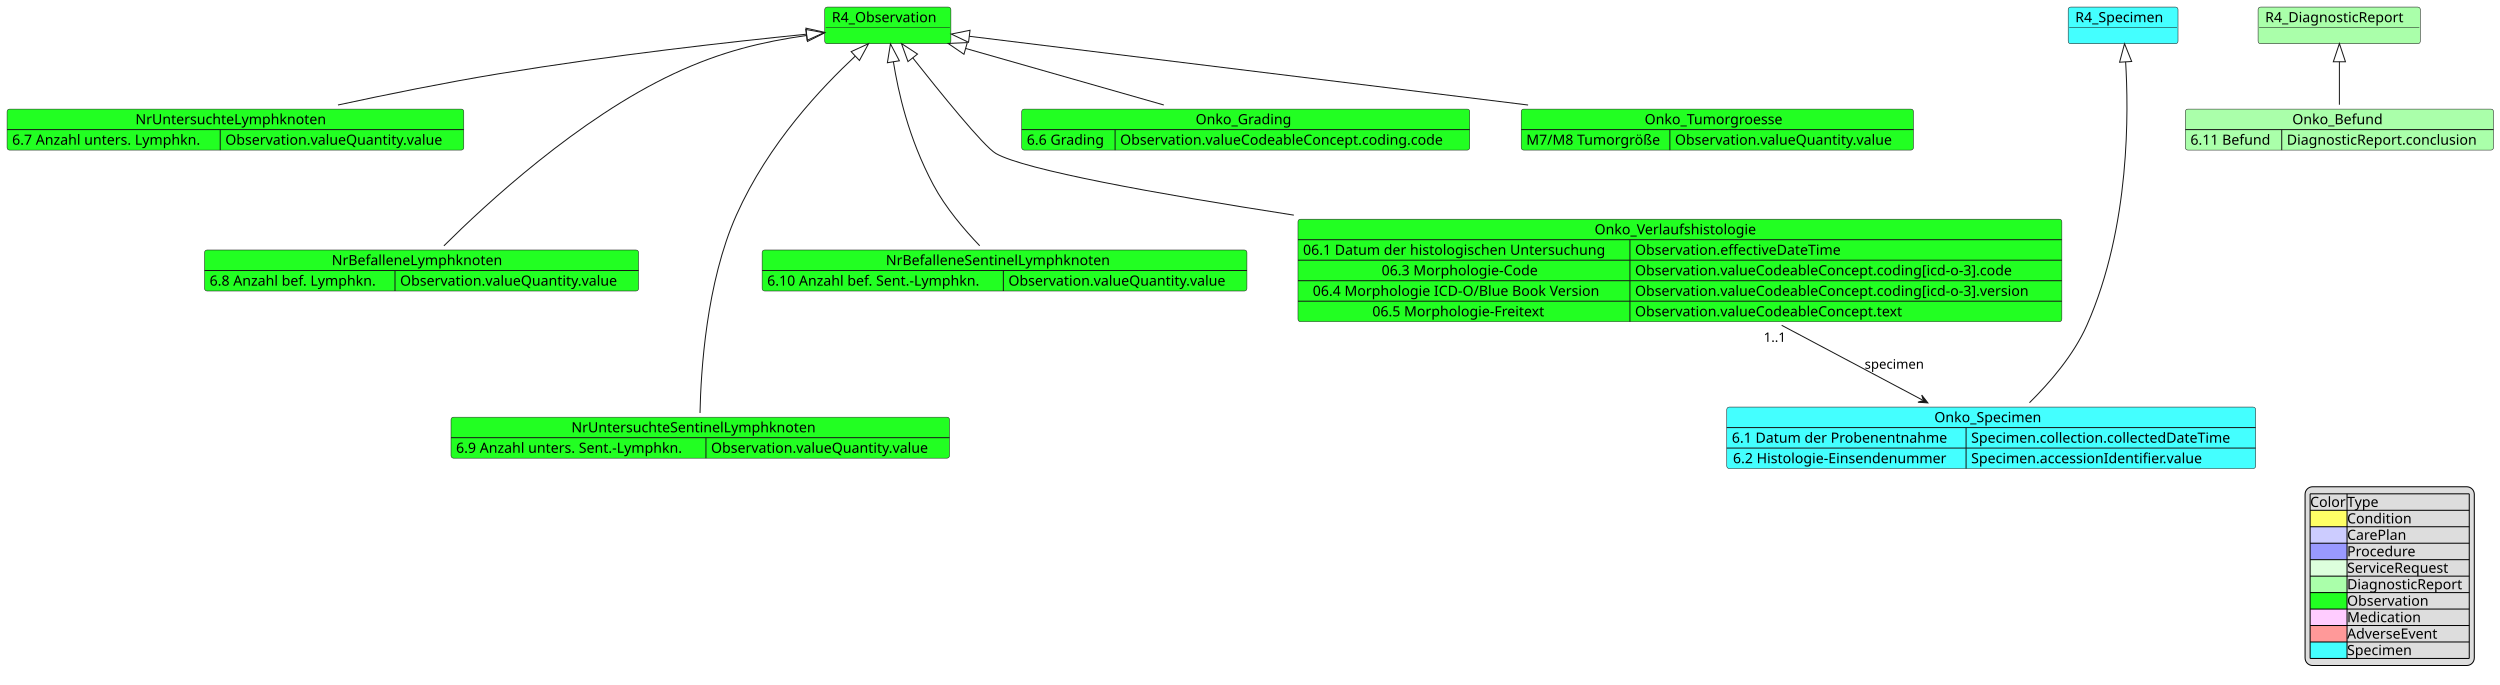
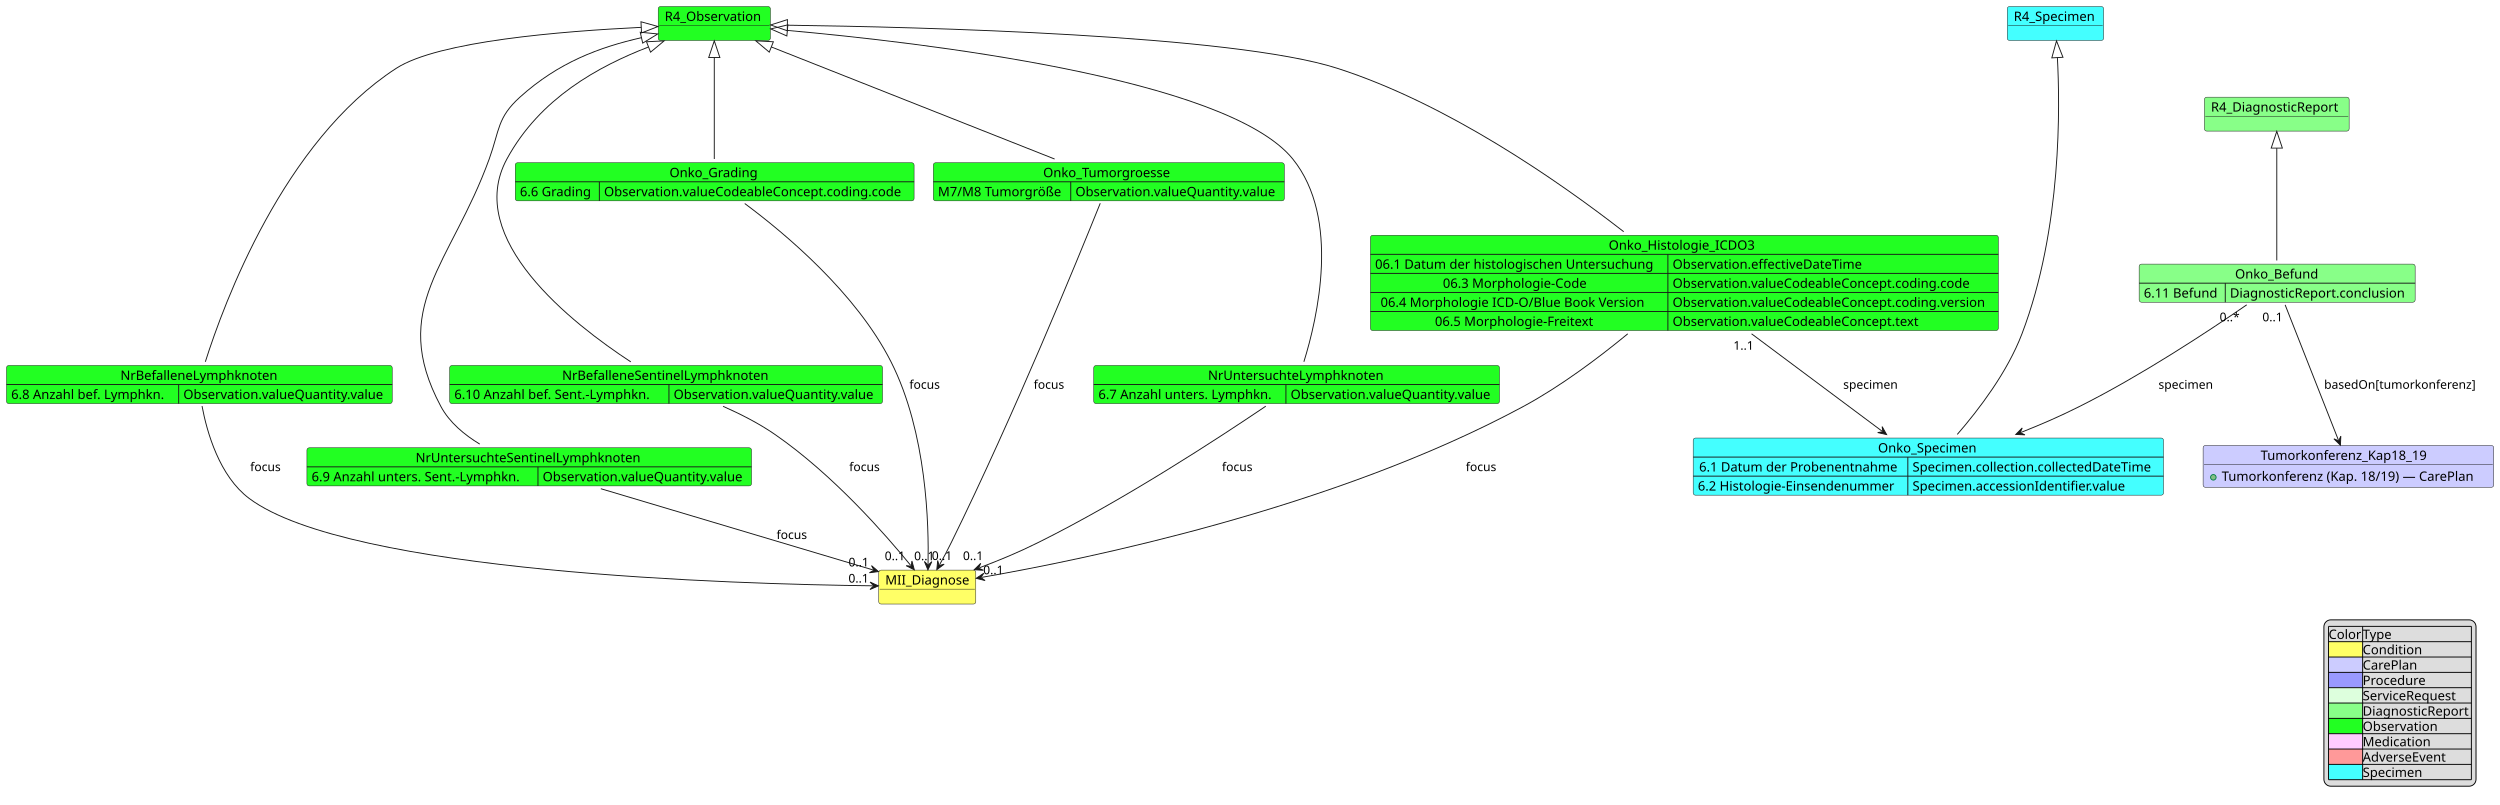
- <svg xmlns="http://www.w3.org/2000/svg" contentStyleType="text/css" data-diagram-type="CLASS" height="678px" preserveAspectRatio="none" style="width:2475px;height:678px;background:#FFFFFF;" version="1.1" viewBox="0 0 2475 678" width="2475px" zoomAndPan="magnify">
+ <svg xmlns="http://www.w3.org/2000/svg" contentStyleType="text/css" data-diagram-type="CLASS" height="865px" preserveAspectRatio="none" style="width:2688px;height:865px;background:#FFFFFF;" version="1.1" viewBox="0 0 2688 865" width="2688px" zoomAndPan="magnify">
  <defs />
  <g>
    <g class="entity" data-entity="R4_Observation" data-source-line="2" data-uid="ent0002" id="entity_R4_Observation">
-       <rect fill="#22FF22" height="36.297" rx="2.5" ry="2.5" style="stroke:#181818;stroke-width:0.5;" width="124.886" x="816.5" y="7" />
-       <text fill="#000000" font-family="sans-serif" font-size="14" lengthAdjust="spacing" textLength="110.886" x="823.5" y="21.995">R4_Observation</text>
-       <line style="stroke:#181818;stroke-width:0.5;" x1="817.5" x2="940.386" y1="27.297" y2="27.297" />
+       <rect fill="#22FF22" height="36.488" rx="2.5" ry="2.5" style="stroke:#181818;stroke-width:0.5;" width="120.606" x="707.7" y="7" />
+       <text fill="#000000" font-family="sans-serif" font-size="14" lengthAdjust="spacing" textLength="106.606" x="714.7" y="22.535">R4_Observation</text>
+       <line style="stroke:#181818;stroke-width:0.5;" x1="708.7" x2="827.306" y1="27.488" y2="27.488" />
    </g>
    <g class="entity" data-entity="NrUntersuchteLymphknoten" data-source-line="4" data-uid="ent0003" id="entity_NrUntersuchteLymphknoten">
-       <rect fill="#22FF22" height="40.594" rx="2.5" ry="2.5" style="stroke:#181818;stroke-width:0.5;" width="452.147" x="7" y="108" />
-       <text fill="#000000" font-family="sans-serif" font-size="14" lengthAdjust="spacing" textLength="198.051" x="134.048" y="122.995">NrUntersuchteLymphknoten</text>
-       <line style="stroke:#181818;stroke-width:1;" x1="7" x2="459.147" y1="128.297" y2="128.297" />
-       <text fill="#000000" font-family="sans-serif" font-size="14" lengthAdjust="spacing" textLength="201.018" x="12" y="143.292">6.7 Anzahl unters. Lymphkn.</text>
-       <text fill="#000000" font-family="sans-serif" font-size="14" lengthAdjust="spacing" textLength="231.13" x="223.018" y="143.292">Observation.valueQuantity.value</text>
-       <line style="stroke:#181818;stroke-width:1;" x1="218.018" x2="218.018" y1="128.297" y2="148.594" />
+       <rect fill="#22FF22" height="40.977" rx="2.5" ry="2.5" style="stroke:#181818;stroke-width:0.5;" width="436.227" x="1176" y="392.97" />
+       <text fill="#000000" font-family="sans-serif" font-size="14" lengthAdjust="spacing" textLength="190.49" x="1298.868" y="408.505">NrUntersuchteLymphknoten</text>
+       <line style="stroke:#181818;stroke-width:1;" x1="1176" x2="1612.227" y1="413.458" y2="413.458" />
+       <text fill="#000000" font-family="sans-serif" font-size="14" lengthAdjust="spacing" textLength="196.622" x="1181" y="428.993">6.7 Anzahl unters. Lymphkn.</text>
+       <text fill="#000000" font-family="sans-serif" font-size="14" lengthAdjust="spacing" textLength="219.605" x="1387.622" y="428.993">Observation.valueQuantity.value</text>
+       <line style="stroke:#181818;stroke-width:1;" x1="1382.622" x2="1382.622" y1="413.458" y2="433.947" />
    </g>
    <g class="entity" data-entity="NrBefalleneLymphknoten" data-source-line="10" data-uid="ent0005" id="entity_NrBefalleneLymphknoten">
-       <rect fill="#22FF22" height="40.594" rx="2.5" ry="2.5" style="stroke:#181818;stroke-width:0.5;" width="429.678" x="202.5" y="247.5" />
-       <text fill="#000000" font-family="sans-serif" font-size="14" lengthAdjust="spacing" textLength="177.837" x="328.42" y="262.495">NrBefalleneLymphknoten</text>
-       <line style="stroke:#181818;stroke-width:1;" x1="202.5" x2="632.178" y1="267.797" y2="267.797" />
-       <text fill="#000000" font-family="sans-serif" font-size="14" lengthAdjust="spacing" textLength="178.548" x="207.5" y="282.792">6.8 Anzahl bef. Lymphkn.</text>
-       <text fill="#000000" font-family="sans-serif" font-size="14" lengthAdjust="spacing" textLength="231.13" x="396.048" y="282.792">Observation.valueQuantity.value</text>
-       <line style="stroke:#181818;stroke-width:1;" x1="391.048" x2="391.048" y1="267.797" y2="288.094" />
+       <rect fill="#22FF22" height="40.977" rx="2.5" ry="2.5" style="stroke:#181818;stroke-width:0.5;" width="414.707" x="7" y="392.97" />
+       <text fill="#000000" font-family="sans-serif" font-size="14" lengthAdjust="spacing" textLength="169.73" x="129.489" y="408.505">NrBefalleneLymphknoten</text>
+       <line style="stroke:#181818;stroke-width:1;" x1="7" x2="421.707" y1="413.458" y2="413.458" />
+       <text fill="#000000" font-family="sans-serif" font-size="14" lengthAdjust="spacing" textLength="175.102" x="12" y="428.993">6.8 Anzahl bef. Lymphkn.</text>
+       <text fill="#000000" font-family="sans-serif" font-size="14" lengthAdjust="spacing" textLength="219.605" x="197.102" y="428.993">Observation.valueQuantity.value</text>
+       <line style="stroke:#181818;stroke-width:1;" x1="192.102" x2="192.102" y1="413.458" y2="433.947" />
    </g>
    <g class="entity" data-entity="NrUntersuchteSentinelLymphknoten" data-source-line="16" data-uid="ent0007" id="entity_NrUntersuchteSentinelLymphknoten">
-       <rect fill="#22FF22" height="40.594" rx="2.5" ry="2.5" style="stroke:#181818;stroke-width:0.5;" width="493.512" x="446.5" y="413" />
-       <text fill="#000000" font-family="sans-serif" font-size="14" lengthAdjust="spacing" textLength="255.179" x="565.667" y="427.995">NrUntersuchteSentinelLymphknoten</text>
-       <line style="stroke:#181818;stroke-width:1;" x1="446.5" x2="940.012" y1="433.297" y2="433.297" />
-       <text fill="#000000" font-family="sans-serif" font-size="14" lengthAdjust="spacing" textLength="242.382" x="451.5" y="448.292">6.9 Anzahl unters. Sent.-Lymphkn.</text>
-       <text fill="#000000" font-family="sans-serif" font-size="14" lengthAdjust="spacing" textLength="231.13" x="703.882" y="448.292">Observation.valueQuantity.value</text>
-       <line style="stroke:#181818;stroke-width:1;" x1="698.882" x2="698.882" y1="433.297" y2="453.594" />
+       <rect fill="#22FF22" height="40.977" rx="2.5" ry="2.5" style="stroke:#181818;stroke-width:0.5;" width="478.022" x="330" y="481.47" />
+       <text fill="#000000" font-family="sans-serif" font-size="14" lengthAdjust="spacing" textLength="244.337" x="446.842" y="497.005">NrUntersuchteSentinelLymphknoten</text>
+       <line style="stroke:#181818;stroke-width:1;" x1="330" x2="808.021" y1="501.958" y2="501.958" />
+       <text fill="#000000" font-family="sans-serif" font-size="14" lengthAdjust="spacing" textLength="238.417" x="335" y="517.493">6.9 Anzahl unters. Sent.-Lymphkn.</text>
+       <text fill="#000000" font-family="sans-serif" font-size="14" lengthAdjust="spacing" textLength="219.605" x="583.417" y="517.493">Observation.valueQuantity.value</text>
+       <line style="stroke:#181818;stroke-width:1;" x1="578.417" x2="578.417" y1="501.958" y2="522.447" />
    </g>
    <g class="entity" data-entity="NrBefalleneSentinelLymphknoten" data-source-line="22" data-uid="ent0009" id="entity_NrBefalleneSentinelLymphknoten">
-       <rect fill="#22FF22" height="40.594" rx="2.5" ry="2.5" style="stroke:#181818;stroke-width:0.5;" width="479.949" x="754.5" y="247.5" />
-       <text fill="#000000" font-family="sans-serif" font-size="14" lengthAdjust="spacing" textLength="234.965" x="876.992" y="262.495">NrBefalleneSentinelLymphknoten</text>
-       <line style="stroke:#181818;stroke-width:1;" x1="754.5" x2="1234.449" y1="267.797" y2="267.797" />
-       <text fill="#000000" font-family="sans-serif" font-size="14" lengthAdjust="spacing" textLength="228.819" x="759.5" y="282.792">6.10 Anzahl bef. Sent.-Lymphkn.</text>
-       <text fill="#000000" font-family="sans-serif" font-size="14" lengthAdjust="spacing" textLength="231.13" x="998.319" y="282.792">Observation.valueQuantity.value</text>
-       <line style="stroke:#181818;stroke-width:1;" x1="993.319" x2="993.319" y1="267.797" y2="288.094" />
-     </g>
-     <g class="entity" data-entity="Onko_Verlaufshistologie" data-source-line="27" data-uid="ent0011" id="entity_Onko_Verlaufshistologie">
-       <rect fill="#22FF22" height="101.484" rx="2.5" ry="2.5" style="stroke:#181818;stroke-width:0.5;" width="756.231" x="1285" y="217" />
-       <text fill="#000000" font-family="sans-serif" font-size="14" lengthAdjust="spacing" textLength="169.032" x="1578.599" y="231.995">Onko_Verlaufshistologie</text>
-       <line style="stroke:#181818;stroke-width:1;" x1="1285" x2="2041.23" y1="237.297" y2="237.297" />
-       <text fill="#000000" font-family="sans-serif" font-size="14" lengthAdjust="spacing" textLength="318.63" x="1290" y="252.292">06.1 Datum der histologischen Untersuchung</text>
-       <text fill="#000000" font-family="sans-serif" font-size="14" lengthAdjust="spacing" textLength="218.914" x="1618.63" y="252.292">Observation.effectiveDateTime</text>
-       <line style="stroke:#181818;stroke-width:1;" x1="1613.63" x2="1613.63" y1="237.297" y2="257.594" />
-       <line style="stroke:#181818;stroke-width:1;" x1="1285" x2="2041.23" y1="257.594" y2="257.594" />
-       <text fill="#000000" font-family="sans-serif" font-size="14" lengthAdjust="spacing" textLength="163.085" x="1367.773" y="272.589">06.3 Morphologie-Code</text>
-       <text fill="#000000" font-family="sans-serif" font-size="14" lengthAdjust="spacing" textLength="400.087" x="1618.63" y="272.589">Observation.valueCodeableConcept.coding[icd-o-3].code</text>
-       <line style="stroke:#181818;stroke-width:1;" x1="1613.63" x2="1613.63" y1="257.594" y2="277.891" />
-       <line style="stroke:#181818;stroke-width:1;" x1="1285" x2="2041.23" y1="277.891" y2="277.891" />
-       <text fill="#000000" font-family="sans-serif" font-size="14" lengthAdjust="spacing" textLength="299.407" x="1299.611" y="292.886">06.4 Morphologie ICD-O/Blue Book Version</text>
-       <text fill="#000000" font-family="sans-serif" font-size="14" lengthAdjust="spacing" textLength="417.601" x="1618.63" y="292.886">Observation.valueCodeableConcept.coding[icd-o-3].version</text>
-       <line style="stroke:#181818;stroke-width:1;" x1="1613.63" x2="1613.63" y1="277.891" y2="298.188" />
-       <line style="stroke:#181818;stroke-width:1;" x1="1285" x2="2041.23" y1="298.188" y2="298.188" />
-       <text fill="#000000" font-family="sans-serif" font-size="14" lengthAdjust="spacing" textLength="181.433" x="1358.599" y="313.183">06.5 Morphologie-Freitext</text>
-       <text fill="#000000" font-family="sans-serif" font-size="14" lengthAdjust="spacing" textLength="283.978" x="1618.63" y="313.183">Observation.valueCodeableConcept.text</text>
-       <line style="stroke:#181818;stroke-width:1;" x1="1613.63" x2="1613.63" y1="298.188" y2="318.484" />
+       <rect fill="#22FF22" height="40.977" rx="2.5" ry="2.5" style="stroke:#181818;stroke-width:0.5;" width="465.354" x="483.5" y="392.97" />
+       <text fill="#000000" font-family="sans-serif" font-size="14" lengthAdjust="spacing" textLength="223.576" x="604.389" y="408.505">NrBefalleneSentinelLymphknoten</text>
+       <line style="stroke:#181818;stroke-width:1;" x1="483.5" x2="948.855" y1="413.458" y2="413.458" />
+       <text fill="#000000" font-family="sans-serif" font-size="14" lengthAdjust="spacing" textLength="225.75" x="488.5" y="428.993">6.10 Anzahl bef. Sent.-Lymphkn.</text>
+       <text fill="#000000" font-family="sans-serif" font-size="14" lengthAdjust="spacing" textLength="219.605" x="724.25" y="428.993">Observation.valueQuantity.value</text>
+       <line style="stroke:#181818;stroke-width:1;" x1="719.25" x2="719.25" y1="413.458" y2="433.947" />
+     </g>
+     <g class="entity" data-entity="Onko_Histologie_ICDO3" data-source-line="27" data-uid="ent0011" id="entity_Onko_Histologie_ICDO3">
+       <rect fill="#22FF22" height="102.441" rx="2.5" ry="2.5" style="stroke:#181818;stroke-width:0.5;" width="675.095" x="1473.5" y="252.97" />
+       <text fill="#000000" font-family="sans-serif" font-size="14" lengthAdjust="spacing" textLength="162.811" x="1729.642" y="268.505">Onko_Histologie_ICDO3</text>
+       <line style="stroke:#181818;stroke-width:1;" x1="1473.5" x2="2148.595" y1="273.458" y2="273.458" />
+       <text fill="#000000" font-family="sans-serif" font-size="14" lengthAdjust="spacing" textLength="309.818" x="1478.5" y="288.993">06.1 Datum der histologischen Untersuchung</text>
+       <text fill="#000000" font-family="sans-serif" font-size="14" lengthAdjust="spacing" textLength="208.749" x="1798.318" y="288.993">Observation.effectiveDateTime</text>
+       <line style="stroke:#181818;stroke-width:1;" x1="1793.318" x2="1793.318" y1="273.458" y2="293.947" />
+       <line style="stroke:#181818;stroke-width:1;" x1="1473.5" x2="2148.595" y1="293.947" y2="293.947" />
+       <text fill="#000000" font-family="sans-serif" font-size="14" lengthAdjust="spacing" textLength="164.124" x="1551.347" y="309.482">06.3 Morphologie-Code</text>
+       <text fill="#000000" font-family="sans-serif" font-size="14" lengthAdjust="spacing" textLength="328.412" x="1798.318" y="309.482">Observation.valueCodeableConcept.coding.code</text>
+       <line style="stroke:#181818;stroke-width:1;" x1="1793.318" x2="1793.318" y1="293.947" y2="314.435" />
+       <line style="stroke:#181818;stroke-width:1;" x1="1473.5" x2="2148.595" y1="314.435" y2="314.435" />
+       <text fill="#000000" font-family="sans-serif" font-size="14" lengthAdjust="spacing" textLength="298.115" x="1484.352" y="329.97">06.4 Morphologie ICD-O/Blue Book Version</text>
+       <text fill="#000000" font-family="sans-serif" font-size="14" lengthAdjust="spacing" textLength="345.276" x="1798.318" y="329.97">Observation.valueCodeableConcept.coding.version</text>
+       <line style="stroke:#181818;stroke-width:1;" x1="1793.318" x2="1793.318" y1="314.435" y2="334.923" />
+       <line style="stroke:#181818;stroke-width:1;" x1="1473.5" x2="2148.595" y1="334.923" y2="334.923" />
+       <text fill="#000000" font-family="sans-serif" font-size="14" lengthAdjust="spacing" textLength="181.166" x="1542.826" y="350.458">06.5 Morphologie-Freitext</text>
+       <text fill="#000000" font-family="sans-serif" font-size="14" lengthAdjust="spacing" textLength="272.412" x="1798.318" y="350.458">Observation.valueCodeableConcept.text</text>
+       <line style="stroke:#181818;stroke-width:1;" x1="1793.318" x2="1793.318" y1="334.923" y2="355.411" />
    </g>
    <g class="entity" data-entity="Onko_Grading" data-source-line="38" data-uid="ent0013" id="entity_Onko_Grading">
-       <rect fill="#22FF22" height="40.594" rx="2.5" ry="2.5" style="stroke:#181818;stroke-width:0.5;" width="443.548" x="1011.5" y="108" />
-       <text fill="#000000" font-family="sans-serif" font-size="14" lengthAdjust="spacing" textLength="99.285" x="1183.631" y="122.995">Onko_Grading</text>
-       <line style="stroke:#181818;stroke-width:1;" x1="1011.5" x2="1455.048" y1="128.297" y2="128.297" />
-       <text fill="#000000" font-family="sans-serif" font-size="14" lengthAdjust="spacing" textLength="82.435" x="1016.5" y="143.292">6.6 Grading</text>
-       <text fill="#000000" font-family="sans-serif" font-size="14" lengthAdjust="spacing" textLength="341.113" x="1108.935" y="143.292">Observation.valueCodeableConcept.coding.code</text>
-       <line style="stroke:#181818;stroke-width:1;" x1="1103.935" x2="1103.935" y1="128.297" y2="148.594" />
+       <rect fill="#22FF22" height="40.977" rx="2.5" ry="2.5" style="stroke:#181818;stroke-width:0.5;" width="428.83" x="554" y="174.97" />
+       <text fill="#000000" font-family="sans-serif" font-size="14" lengthAdjust="spacing" textLength="97.2" x="719.815" y="190.505">Onko_Grading</text>
+       <line style="stroke:#181818;stroke-width:1;" x1="554" x2="982.83" y1="195.458" y2="195.458" />
+       <text fill="#000000" font-family="sans-serif" font-size="14" lengthAdjust="spacing" textLength="80.418" x="559" y="210.993">6.6 Grading</text>
+       <text fill="#000000" font-family="sans-serif" font-size="14" lengthAdjust="spacing" textLength="328.412" x="649.418" y="210.993">Observation.valueCodeableConcept.coding.code</text>
+       <line style="stroke:#181818;stroke-width:1;" x1="644.418" x2="644.418" y1="195.458" y2="215.947" />
    </g>
    <g class="entity" data-entity="Onko_Tumorgroesse" data-source-line="45" data-uid="ent0015" id="entity_Onko_Tumorgroesse">
-       <rect fill="#22FF22" height="40.594" rx="2.5" ry="2.5" style="stroke:#181818;stroke-width:0.5;" width="388.293" x="1506" y="108" />
-       <text fill="#000000" font-family="sans-serif" font-size="14" lengthAdjust="spacing" textLength="143.972" x="1628.161" y="122.995">Onko_Tumorgroesse</text>
-       <line style="stroke:#181818;stroke-width:1;" x1="1506" x2="1894.293" y1="128.297" y2="128.297" />
-       <text fill="#000000" font-family="sans-serif" font-size="14" lengthAdjust="spacing" textLength="137.163" x="1511" y="143.292">M7/M8 Tumorgröße</text>
-       <text fill="#000000" font-family="sans-serif" font-size="14" lengthAdjust="spacing" textLength="231.13" x="1658.163" y="143.292">Observation.valueQuantity.value</text>
-       <line style="stroke:#181818;stroke-width:1;" x1="1653.163" x2="1653.163" y1="128.297" y2="148.594" />
+       <rect fill="#22FF22" height="40.977" rx="2.5" ry="2.5" style="stroke:#181818;stroke-width:0.5;" width="377.369" x="1003.5" y="174.97" />
+       <text fill="#000000" font-family="sans-serif" font-size="14" lengthAdjust="spacing" textLength="141.217" x="1121.576" y="190.505">Onko_Tumorgroesse</text>
+       <line style="stroke:#181818;stroke-width:1;" x1="1003.5" x2="1380.869" y1="195.458" y2="195.458" />
+       <text fill="#000000" font-family="sans-serif" font-size="14" lengthAdjust="spacing" textLength="137.765" x="1008.5" y="210.993">M7/M8 Tumorgröße</text>
+       <text fill="#000000" font-family="sans-serif" font-size="14" lengthAdjust="spacing" textLength="219.605" x="1156.265" y="210.993">Observation.valueQuantity.value</text>
+       <line style="stroke:#181818;stroke-width:1;" x1="1151.265" x2="1151.265" y1="195.458" y2="215.947" />
    </g>
    <g class="entity" data-entity="Onko_Befund" data-source-line="51" data-uid="ent0017" id="entity_Onko_Befund">
-       <rect fill="#AAFFAA" height="40.594" rx="2.5" ry="2.5" style="stroke:#181818;stroke-width:0.5;" width="305.052" x="2163.5" y="108" />
-       <text fill="#000000" font-family="sans-serif" font-size="14" lengthAdjust="spacing" textLength="93.345" x="2269.354" y="122.995">Onko_Befund</text>
-       <line style="stroke:#181818;stroke-width:1;" x1="2163.5" x2="2468.552" y1="128.297" y2="128.297" />
-       <text fill="#000000" font-family="sans-serif" font-size="14" lengthAdjust="spacing" textLength="85.401" x="2168.5" y="143.292">6.11 Befund</text>
-       <text fill="#000000" font-family="sans-serif" font-size="14" lengthAdjust="spacing" textLength="199.65" x="2263.901" y="143.292">DiagnosticReport.conclusion</text>
-       <line style="stroke:#181818;stroke-width:1;" x1="2258.901" x2="2258.901" y1="128.297" y2="148.594" />
+       <rect fill="#88FF88" height="40.977" rx="2.5" ry="2.5" style="stroke:#181818;stroke-width:0.5;" width="296.773" x="2300" y="283.97" />
+       <text fill="#000000" font-family="sans-serif" font-size="14" lengthAdjust="spacing" textLength="90.535" x="2403.119" y="299.505">Onko_Befund</text>
+       <line style="stroke:#181818;stroke-width:1;" x1="2300" x2="2596.773" y1="304.458" y2="304.458" />
+       <text fill="#000000" font-family="sans-serif" font-size="14" lengthAdjust="spacing" textLength="82.606" x="2305" y="319.993">6.11 Befund</text>
+       <text fill="#000000" font-family="sans-serif" font-size="14" lengthAdjust="spacing" textLength="194.168" x="2397.606" y="319.993">DiagnosticReport.conclusion</text>
+       <line style="stroke:#181818;stroke-width:1;" x1="2392.606" x2="2392.606" y1="304.458" y2="324.947" />
    </g>
    <g class="entity" data-entity="R4_DiagnosticReport" data-source-line="56" data-uid="ent0018" id="entity_R4_DiagnosticReport">
-       <rect fill="#AAFFAA" height="36.297" rx="2.5" ry="2.5" style="stroke:#181818;stroke-width:0.5;" width="160.617" x="2235.5" y="7" />
-       <text fill="#000000" font-family="sans-serif" font-size="14" lengthAdjust="spacing" textLength="146.617" x="2242.5" y="21.995">R4_DiagnosticReport</text>
-       <line style="stroke:#181818;stroke-width:0.5;" x1="2236.5" x2="2395.117" y1="27.297" y2="27.297" />
+       <rect fill="#88FF88" height="36.488" rx="2.5" ry="2.5" style="stroke:#181818;stroke-width:0.5;" width="155.606" x="2370.2" y="104.48" />
+       <text fill="#000000" font-family="sans-serif" font-size="14" lengthAdjust="spacing" textLength="141.606" x="2377.2" y="120.015">R4_DiagnosticReport</text>
+       <line style="stroke:#181818;stroke-width:0.5;" x1="2371.2" x2="2524.806" y1="124.968" y2="124.968" />
    </g>
    <g class="entity" data-entity="Onko_Specimen" data-source-line="59" data-uid="ent0020" id="entity_Onko_Specimen">
-       <rect fill="#44FFFF" height="60.891" rx="2.5" ry="2.5" style="stroke:#181818;stroke-width:0.5;" width="523.583" x="1709.5" y="403" />
-       <text fill="#000000" font-family="sans-serif" font-size="14" lengthAdjust="spacing" textLength="112.663" x="1914.96" y="417.995">Onko_Specimen</text>
-       <line style="stroke:#181818;stroke-width:1;" x1="1709.5" x2="2233.083" y1="423.297" y2="423.297" />
-       <text fill="#000000" font-family="sans-serif" font-size="14" lengthAdjust="spacing" textLength="226.919" x="1714.5" y="438.292">6.1 Datum der Probenentnahme</text>
-       <text fill="#000000" font-family="sans-serif" font-size="14" lengthAdjust="spacing" textLength="276.664" x="1951.419" y="438.292">Specimen.collection.collectedDateTime</text>
-       <line style="stroke:#181818;stroke-width:1;" x1="1946.419" x2="1946.419" y1="423.297" y2="443.594" />
-       <line style="stroke:#181818;stroke-width:1;" x1="1709.5" x2="2233.083" y1="443.594" y2="443.594" />
-       <text fill="#000000" font-family="sans-serif" font-size="14" lengthAdjust="spacing" textLength="224.656" x="1715.631" y="458.589">6.2 Histologie-Einsendenummer</text>
-       <text fill="#000000" font-family="sans-serif" font-size="14" lengthAdjust="spacing" textLength="247.81" x="1951.419" y="458.589">Specimen.accessionIdentifier.value</text>
-       <line style="stroke:#181818;stroke-width:1;" x1="1946.419" x2="1946.419" y1="443.594" y2="463.891" />
+       <rect fill="#44FFFF" height="61.465" rx="2.5" ry="2.5" style="stroke:#181818;stroke-width:0.5;" width="505.7" x="1820.5" y="470.97" />
+       <text fill="#000000" font-family="sans-serif" font-size="14" lengthAdjust="spacing" textLength="108.274" x="2019.213" y="486.505">Onko_Specimen</text>
+       <line style="stroke:#181818;stroke-width:1;" x1="1820.5" x2="2326.2" y1="491.458" y2="491.458" />
+       <text fill="#000000" font-family="sans-serif" font-size="14" lengthAdjust="spacing" textLength="218.046" x="1826.877" y="506.993">6.1 Datum der Probenentnahme</text>
+       <text fill="#000000" font-family="sans-serif" font-size="14" lengthAdjust="spacing" textLength="264.899" x="2056.301" y="506.993">Specimen.collection.collectedDateTime</text>
+       <line style="stroke:#181818;stroke-width:1;" x1="2051.301" x2="2051.301" y1="491.458" y2="511.947" />
+       <line style="stroke:#181818;stroke-width:1;" x1="1820.5" x2="2326.2" y1="511.947" y2="511.947" />
+       <text fill="#000000" font-family="sans-serif" font-size="14" lengthAdjust="spacing" textLength="220.801" x="1825.5" y="527.482">6.2 Histologie-Einsendenummer</text>
+       <text fill="#000000" font-family="sans-serif" font-size="14" lengthAdjust="spacing" textLength="236.12" x="2056.301" y="527.482">Specimen.accessionIdentifier.value</text>
+       <line style="stroke:#181818;stroke-width:1;" x1="2051.301" x2="2051.301" y1="511.947" y2="532.435" />
    </g>
    <g class="entity" data-entity="R4_Specimen" data-source-line="64" data-uid="ent0021" id="entity_R4_Specimen">
-       <rect fill="#44FFFF" height="36.297" rx="2.5" ry="2.5" style="stroke:#181818;stroke-width:0.5;" width="108.732" x="2047.5" y="7" />
-       <text fill="#000000" font-family="sans-serif" font-size="14" lengthAdjust="spacing" textLength="94.732" x="2054.5" y="21.995">R4_Specimen</text>
-       <line style="stroke:#181818;stroke-width:0.5;" x1="2048.5" x2="2155.232" y1="27.297" y2="27.297" />
+       <rect fill="#44FFFF" height="36.488" rx="2.5" ry="2.5" style="stroke:#181818;stroke-width:0.5;" width="103.633" x="2158.18" y="7" />
+       <text fill="#000000" font-family="sans-serif" font-size="14" lengthAdjust="spacing" textLength="89.633" x="2165.18" y="22.535">R4_Specimen</text>
+       <line style="stroke:#181818;stroke-width:0.5;" x1="2159.18" x2="2260.813" y1="27.488" y2="27.488" />
+     </g>
+     <g class="entity" data-entity="Tumorkonferenz_Kap18_19" data-source-line="69" data-uid="ent0025" id="entity_Tumorkonferenz_Kap18_19">
+       <rect fill="#CCCCFF" height="44.977" rx="2.5" ry="2.5" style="stroke:#181818;stroke-width:0.5;" width="312.44" x="2368.78" y="478.98" />
+       <text fill="#000000" font-family="sans-serif" font-size="14" lengthAdjust="spacing" textLength="188.692" x="2430.653" y="494.515">Tumorkonferenz_Kap18_19</text>
+       <line style="stroke:#181818;stroke-width:0.5;" x1="2369.78" x2="2680.22" y1="499.468" y2="499.468" />
+       <ellipse cx="2379.78" cy="513.212" fill="#84BE84" rx="3" ry="3" style="stroke:#038048;stroke-width:1;" />
+       <text fill="#000000" font-family="sans-serif" font-size="14" lengthAdjust="spacing" textLength="286.44" x="2388.78" y="517.003">Tumorkonferenz (Kap. 18/19) — CarePlan</text>
+     </g>
+     <g class="entity" data-entity="MII_Diagnose" data-source-line="74" data-uid="ent0027" id="entity_MII_Diagnose">
+       <rect fill="#FFFF66" height="36.488" rx="2.5" ry="2.5" style="stroke:#181818;stroke-width:0.5;" width="104.344" x="944.83" y="612.97" />
+       <text fill="#000000" font-family="sans-serif" font-size="14" lengthAdjust="spacing" textLength="90.344" x="951.83" y="628.505">MII_Diagnose</text>
+       <line style="stroke:#181818;stroke-width:0.5;" x1="945.83" x2="1048.174" y1="633.458" y2="633.458" />
    </g>
    <g class="link" data-entity-1="R4_Observation" data-entity-2="NrUntersuchteLymphknoten" data-source-line="8" data-uid="lnk4" id="link_R4_Observation_NrUntersuchteLymphknoten">
-       <path codeLine="8" d="M798.522,33.845 C722.152,41.585 607.13,54.42 494,73 C441.15,81.68 382.73,93.55 334.59,103.95" fill="none" id="R4_Observation-backto-NrUntersuchteLymphknoten" style="stroke:#181818;stroke-width:1;" />
-       <polygon fill="none" points="816.43,32.03,797.917,27.876,799.127,39.814,816.43,32.03" style="stroke:#181818;stroke-width:1;" />
+       <path codeLine="8" d="M846.568,32.699 C988.828,45.469 1319.42,83.59 1390,170.97 C1441.53,234.78 1416.5,342.15 1401.94,388.98" fill="none" id="R4_Observation-backto-NrUntersuchteLymphknoten" style="stroke:#181818;stroke-width:1;" />
+       <polygon fill="none" points="828.64,31.09,846.032,38.675,847.104,26.723,828.64,31.09" style="stroke:#181818;stroke-width:1;" />
    </g>
    <g class="link" data-entity-1="R4_Observation" data-entity-2="NrBefalleneLymphknoten" data-source-line="13" data-uid="lnk6" id="link_R4_Observation_NrBefalleneLymphknoten">
-       <path codeLine="13" d="M798.544,35.108 C755.054,41.379 714.45,50.75 667,73 C572.58,117.27 480.61,202.41 439.46,243.37" fill="none" id="R4_Observation-backto-NrBefalleneLymphknoten" style="stroke:#181818;stroke-width:1;" />
-       <polygon fill="none" points="816.36,32.54,797.688,29.17,799.4,41.047,816.36,32.54" style="stroke:#181818;stroke-width:1;" />
+       <path codeLine="13" d="M689.472,29.398 C603.992,33.617 471.29,44.18 426,73.48 C304.91,151.83 240.64,326.32 220.79,389" fill="none" id="R4_Observation-backto-NrBefalleneLymphknoten" style="stroke:#181818;stroke-width:1;" />
+       <polygon fill="none" points="707.45,28.51,689.176,23.405,689.768,35.39,707.45,28.51" style="stroke:#181818;stroke-width:1;" />
    </g>
    <g class="link" data-entity-1="R4_Observation" data-entity-2="NrUntersuchteSentinelLymphknoten" data-source-line="20" data-uid="lnk8" id="link_R4_Observation_NrUntersuchteSentinelLymphknoten">
-       <path codeLine="20" d="M846.743,55.505 C814.043,86.135 760.95,141.35 729,213 C699.26,279.69 693.82,367.65 693.01,408.84" fill="none" id="R4_Observation-backto-NrUntersuchteSentinelLymphknoten" style="stroke:#181818;stroke-width:1;" />
-       <polygon fill="none" points="859.88,43.2,842.641,51.126,850.845,59.884,859.88,43.2" style="stroke:#181818;stroke-width:1;" />
+       <path codeLine="20" d="M689.702,40.501 C644.242,50.891 600.56,66.98 559,104.48 C534.51,126.59 537.23,139.95 526,170.97 C484.99,284.23 417.22,330.73 474,436.97 C483.21,454.21 499.4,467.58 515.83,477.51" fill="none" id="R4_Observation-backto-NrUntersuchteSentinelLymphknoten" style="stroke:#181818;stroke-width:1;" />
+       <polygon fill="none" points="707.25,36.49,688.366,34.651,691.039,46.35,707.25,36.49" style="stroke:#181818;stroke-width:1;" />
    </g>
    <g class="link" data-entity-1="R4_Observation" data-entity-2="NrBefalleneSentinelLymphknoten" data-source-line="25" data-uid="lnk10" id="link_R4_Observation_NrBefalleneSentinelLymphknoten">
-       <path codeLine="25" d="M884.447,61.144 C889.347,91.084 898.99,135.93 924,183 C935.98,205.55 954.79,227.54 969.9,243.29" fill="none" id="R4_Observation-backto-NrBefalleneSentinelLymphknoten" style="stroke:#181818;stroke-width:1;" />
-       <polygon fill="none" points="881.54,43.38,878.526,62.113,890.368,60.175,881.54,43.38" style="stroke:#181818;stroke-width:1;" />
-     </g>
-     <g class="link" data-entity-1="R4_Observation" data-entity-2="Onko_Verlaufshistologie" data-source-line="35" data-uid="lnk12" id="link_R4_Observation_Onko_Verlaufshistologie">
-       <path codeLine="35" d="M903.624,57.25 C929.574,90.07 973.87,145.1 986,152 C1014.46,168.19 1143.2,191.57 1280.9,212.99" fill="none" id="R4_Observation-backto-Onko_Verlaufshistologie" style="stroke:#181818;stroke-width:1;" />
-       <polygon fill="none" points="892.46,43.13,898.918,60.971,908.331,53.528,892.46,43.13" style="stroke:#181818;stroke-width:1;" />
+       <path codeLine="25" d="M697.293,50.492 C643.483,71.412 580.63,105.37 545,170.97 C498.54,256.52 614.9,347.65 678.24,389.09" fill="none" id="R4_Observation-backto-NrBefalleneSentinelLymphknoten" style="stroke:#181818;stroke-width:1;" />
+       <polygon fill="none" points="714.07,43.97,695.119,44.9,699.467,56.085,714.07,43.97" style="stroke:#181818;stroke-width:1;" />
+     </g>
+     <g class="link" data-entity-1="R4_Observation" data-entity-2="Onko_Histologie_ICDO3" data-source-line="35" data-uid="lnk12" id="link_R4_Observation_Onko_Histologie_ICDO3">
+       <path codeLine="35" d="M846.558,27.08 C989.358,29.06 1325.53,37.33 1438,73.48 C1555.99,111.41 1674.94,194.07 1745.8,249.13" fill="none" id="R4_Observation-backto-Onko_Histologie_ICDO3" style="stroke:#181818;stroke-width:1;" />
+       <polygon fill="none" points="828.56,26.83,846.475,33.079,846.641,21.08,828.56,26.83" style="stroke:#181818;stroke-width:1;" />
    </g>
    <g class="link" data-entity-1="R4_Observation" data-entity-2="Onko_Grading" data-source-line="43" data-uid="lnk14" id="link_R4_Observation_Onko_Grading">
-       <path codeLine="43" d="M955.96,47.957 C1014.58,64.677 1087.15,85.39 1152.17,103.94" fill="none" id="R4_Observation-backto-Onko_Grading" style="stroke:#181818;stroke-width:1;" />
-       <polygon fill="none" points="938.65,43.02,954.314,53.727,957.605,42.187,938.65,43.02" style="stroke:#181818;stroke-width:1;" />
+       <path codeLine="43" d="M768,61.87 C768,92.4 768,137.09 768,170.99" fill="none" id="R4_Observation-backto-Onko_Grading" style="stroke:#181818;stroke-width:1;" />
+       <polygon fill="none" points="768,43.87,762,61.87,774,61.87,768,43.87" style="stroke:#181818;stroke-width:1;" />
    </g>
    <g class="link" data-entity-1="R4_Observation" data-entity-2="Onko_Tumorgroesse" data-source-line="49" data-uid="lnk16" id="link_R4_Observation_Onko_Tumorgroesse">
-       <path codeLine="49" d="M959.585,35.917 C1080.005,50.727 1329.97,81.48 1512.82,103.97" fill="none" id="R4_Observation-backto-Onko_Tumorgroesse" style="stroke:#181818;stroke-width:1;" />
-       <polygon fill="none" points="941.72,33.72,958.853,41.872,960.318,29.962,941.72,33.72" style="stroke:#181818;stroke-width:1;" />
+       <path codeLine="49" d="M829.308,50.491 C906.488,81.021 1048.22,137.09 1133.91,170.99" fill="none" id="R4_Observation-backto-Onko_Tumorgroesse" style="stroke:#181818;stroke-width:1;" />
+       <polygon fill="none" points="812.57,43.87,827.101,56.07,831.515,44.912,812.57,43.87" style="stroke:#181818;stroke-width:1;" />
    </g>
    <g class="link" data-entity-1="R4_DiagnosticReport" data-entity-2="Onko_Befund" data-source-line="57" data-uid="lnk19" id="link_R4_DiagnosticReport_Onko_Befund">
-       <path codeLine="57" d="M2316,61.13 C2316,77.79 2316,85.22 2316,103.71" fill="none" id="R4_DiagnosticReport-backto-Onko_Befund" style="stroke:#181818;stroke-width:1;" />
-       <polygon fill="none" points="2316,43.13,2310,61.13,2322,61.13,2316,43.13" style="stroke:#181818;stroke-width:1;" />
+       <path codeLine="57" d="M2448,159.24 C2448,191.83 2448,243.78 2448,280.07" fill="none" id="R4_DiagnosticReport-backto-Onko_Befund" style="stroke:#181818;stroke-width:1;" />
+       <polygon fill="none" points="2448,141.24,2442,159.24,2454,159.24,2448,141.24" style="stroke:#181818;stroke-width:1;" />
    </g>
    <g class="link" data-entity-1="R4_Specimen" data-entity-2="Onko_Specimen" data-source-line="65" data-uid="lnk22" id="link_R4_Specimen_Onko_Specimen">
-       <path codeLine="65" d="M2104.371,61.237 C2107.201,108.278 2109.48,223.77 2066,322 C2053.03,351.3 2029.55,378.61 2009.18,398.68" fill="none" id="R4_Specimen-backto-Onko_Specimen" style="stroke:#181818;stroke-width:1;" />
-       <polygon fill="none" points="2103.29,43.27,2098.382,61.598,2110.36,60.877,2103.29,43.27" style="stroke:#181818;stroke-width:1;" />
-     </g>
-     <g class="link" data-entity-1="Onko_Verlaufshistologie" data-entity-2="Onko_Specimen" data-source-line="66" data-uid="lnk23" id="link_Onko_Verlaufshistologie_Onko_Specimen">
-       <path codeLine="66" d="M1763.85,322.04 C1811.57,347.37 1861.75,374.007 1903.28,396.047" fill="none" id="Onko_Verlaufshistologie-to-Onko_Specimen" style="stroke:#181818;stroke-width:1;" />
-       <polygon fill="#181818" points="1908.58,398.86,1902.505,391.108,1904.163,396.516,1898.755,398.174,1908.58,398.86" style="stroke:#181818;stroke-width:1;" />
-       <text fill="#000000" font-family="sans-serif" font-size="13" lengthAdjust="spacing" textLength="62.683" x="1846" y="365.067">specimen</text>
-       <text fill="#000000" font-family="sans-serif" font-size="13" lengthAdjust="spacing" textLength="24.807" x="1746.118" y="338.457">1..1</text>
-     </g>
-     <g class="legend" data-source-line="68">
-       <rect fill="#DDDDDD" height="176.969" rx="7.5" ry="7.5" style="stroke:#000000;stroke-width:1;" width="167.534" x="2282.018" y="481.891" />
-       <text fill="#000000" font-family="sans-serif" font-size="14" lengthAdjust="spacing" textLength="36.552" x="2287.018" y="501.886">Color</text>
-       <text fill="#000000" font-family="sans-serif" font-size="14" lengthAdjust="spacing" textLength="34.337" x="2323.569" y="501.886">Type</text>
-       <rect fill="#FFFF66" height="16.297" style="stroke:none;stroke-width:1;" width="36.552" x="2287.018" y="505.188" />
-       <text fill="#000000" font-family="sans-serif" font-size="14" lengthAdjust="spacing" textLength="4.45" x="2287.018" y="518.183"> </text>
-       <text fill="#000000" font-family="sans-serif" font-size="14" lengthAdjust="spacing" textLength="66.808" x="2323.569" y="518.183">Condition</text>
-       <rect fill="#CCCCFF" height="16.297" style="stroke:none;stroke-width:1;" width="36.552" x="2287.018" y="521.484" />
-       <text fill="#000000" font-family="sans-serif" font-size="14" lengthAdjust="spacing" textLength="4.45" x="2287.018" y="534.48"> </text>
-       <text fill="#000000" font-family="sans-serif" font-size="14" lengthAdjust="spacing" textLength="62.508" x="2323.569" y="534.48">CarePlan</text>
-       <rect fill="#9999FF" height="16.297" style="stroke:none;stroke-width:1;" width="36.552" x="2287.018" y="537.781" />
-       <text fill="#000000" font-family="sans-serif" font-size="14" lengthAdjust="spacing" textLength="4.45" x="2287.018" y="550.776"> </text>
-       <text fill="#000000" font-family="sans-serif" font-size="14" lengthAdjust="spacing" textLength="71.203" x="2323.569" y="550.776">Procedure</text>
-       <rect fill="#DDFFDD" height="16.297" style="stroke:none;stroke-width:1;" width="36.552" x="2287.018" y="554.078" />
-       <text fill="#000000" font-family="sans-serif" font-size="14" lengthAdjust="spacing" textLength="4.45" x="2287.018" y="567.073"> </text>
-       <text fill="#000000" font-family="sans-serif" font-size="14" lengthAdjust="spacing" textLength="109.238" x="2323.569" y="567.073">ServiceRequest</text>
-       <rect fill="#AAFFAA" height="16.297" style="stroke:none;stroke-width:1;" width="36.552" x="2287.018" y="570.375" />
-       <text fill="#000000" font-family="sans-serif" font-size="14" lengthAdjust="spacing" textLength="4.45" x="2287.018" y="583.37"> </text>
-       <text fill="#000000" font-family="sans-serif" font-size="14" lengthAdjust="spacing" textLength="120.982" x="2323.569" y="583.37">DiagnosticReport</text>
-       <rect fill="#22FF22" height="16.297" style="stroke:none;stroke-width:1;" width="36.552" x="2287.018" y="586.672" />
-       <text fill="#000000" font-family="sans-serif" font-size="14" lengthAdjust="spacing" textLength="4.45" x="2287.018" y="599.667"> </text>
-       <text fill="#000000" font-family="sans-serif" font-size="14" lengthAdjust="spacing" textLength="85.251" x="2323.569" y="599.667">Observation</text>
-       <rect fill="#FFCCFF" height="16.297" style="stroke:none;stroke-width:1;" width="36.552" x="2287.018" y="602.969" />
-       <text fill="#000000" font-family="sans-serif" font-size="14" lengthAdjust="spacing" textLength="4.45" x="2287.018" y="615.964"> </text>
-       <text fill="#000000" font-family="sans-serif" font-size="14" lengthAdjust="spacing" textLength="76.562" x="2323.569" y="615.964">Medication</text>
-       <rect fill="#FF9999" height="16.297" style="stroke:none;stroke-width:1;" width="36.552" x="2287.018" y="619.266" />
-       <text fill="#000000" font-family="sans-serif" font-size="14" lengthAdjust="spacing" textLength="4.45" x="2287.018" y="632.261"> </text>
-       <text fill="#000000" font-family="sans-serif" font-size="14" lengthAdjust="spacing" textLength="97.132" x="2323.569" y="632.261">AdverseEvent</text>
-       <rect fill="#44FFFF" height="16.297" style="stroke:none;stroke-width:1;" width="36.552" x="2287.018" y="635.562" />
-       <text fill="#000000" font-family="sans-serif" font-size="14" lengthAdjust="spacing" textLength="4.45" x="2287.018" y="648.558"> </text>
-       <text fill="#000000" font-family="sans-serif" font-size="14" lengthAdjust="spacing" textLength="69.098" x="2323.569" y="648.558">Specimen</text>
-       <line style="stroke:#000000;stroke-width:1;" x1="2287.018" x2="2444.552" y1="488.891" y2="488.891" />
-       <line style="stroke:#000000;stroke-width:1;" x1="2287.018" x2="2444.552" y1="505.188" y2="505.188" />
-       <line style="stroke:#000000;stroke-width:1;" x1="2287.018" x2="2444.552" y1="521.484" y2="521.484" />
-       <line style="stroke:#000000;stroke-width:1;" x1="2287.018" x2="2444.552" y1="537.781" y2="537.781" />
-       <line style="stroke:#000000;stroke-width:1;" x1="2287.018" x2="2444.552" y1="554.078" y2="554.078" />
-       <line style="stroke:#000000;stroke-width:1;" x1="2287.018" x2="2444.552" y1="570.375" y2="570.375" />
-       <line style="stroke:#000000;stroke-width:1;" x1="2287.018" x2="2444.552" y1="586.672" y2="586.672" />
-       <line style="stroke:#000000;stroke-width:1;" x1="2287.018" x2="2444.552" y1="602.969" y2="602.969" />
-       <line style="stroke:#000000;stroke-width:1;" x1="2287.018" x2="2444.552" y1="619.266" y2="619.266" />
-       <line style="stroke:#000000;stroke-width:1;" x1="2287.018" x2="2444.552" y1="635.562" y2="635.562" />
-       <line style="stroke:#000000;stroke-width:1;" x1="2287.018" x2="2444.552" y1="651.859" y2="651.859" />
-       <line style="stroke:#000000;stroke-width:1;" x1="2287.018" x2="2287.018" y1="488.891" y2="651.859" />
-       <line style="stroke:#000000;stroke-width:1;" x1="2323.569" x2="2323.569" y1="488.891" y2="651.859" />
-       <line style="stroke:#000000;stroke-width:1;" x1="2444.552" x2="2444.552" y1="488.891" y2="651.859" />
+       <path codeLine="65" d="M2212.11,61.905 C2214.8,112.785 2217.32,245.21 2174,358.97 C2158.37,400.01 2127.88,440.11 2104.47,467.08" fill="none" id="R4_Specimen-backto-Onko_Specimen" style="stroke:#181818;stroke-width:1;" />
+       <polygon fill="none" points="2211.16,43.93,2206.119,62.222,2218.102,61.588,2211.16,43.93" style="stroke:#181818;stroke-width:1;" />
+     </g>
+     <g class="link" data-entity-1="Onko_Histologie_ICDO3" data-entity-2="Onko_Specimen" data-source-line="66" data-uid="lnk23" id="link_Onko_Histologie_ICDO3_Onko_Specimen">
+       <path codeLine="66" d="M1883.29,358.91 C1929.79,393.61 1983.921,434.002 2023.671,463.662" fill="none" id="Onko_Histologie_ICDO3-to-Onko_Specimen" style="stroke:#181818;stroke-width:1;" />
+       <polygon fill="#181818" points="2028.48,467.25,2023.659,458.662,2024.473,464.26,2018.875,465.074,2028.48,467.25" style="stroke:#181818;stroke-width:1;" />
+       <text fill="#000000" font-family="sans-serif" font-size="13" lengthAdjust="spacing" textLength="59.916" x="1981.78" y="418.038">specimen</text>
+       <text fill="#000000" font-family="sans-serif" font-size="13" lengthAdjust="spacing" textLength="24.667" x="1863.739" y="376.059">1..1</text>
+     </g>
+     <g class="link" data-entity-1="Onko_Befund" data-entity-2="Onko_Specimen" data-source-line="67" data-uid="lnk24" id="link_Onko_Befund_Onko_Specimen">
+       <path codeLine="67" d="M2415.69,327.74 C2375.04,355.75 2302.49,403.68 2236,436.97 C2214.27,447.85 2195.792,455.931 2172.972,464.921" fill="none" id="Onko_Befund-to-Onko_Specimen" style="stroke:#181818;stroke-width:1;" />
+       <polygon fill="#181818" points="2167.39,467.12,2177.23,467.543,2172.042,465.287,2174.298,460.1,2167.39,467.12" style="stroke:#181818;stroke-width:1;" />
+       <text fill="#000000" font-family="sans-serif" font-size="13" lengthAdjust="spacing" textLength="59.916" x="2320.77" y="418.038">specimen</text>
+       <text fill="#000000" font-family="sans-serif" font-size="13" lengthAdjust="spacing" textLength="22.712" x="2386.512" y="345.432">0..*</text>
+     </g>
+     <g class="link" data-entity-1="Onko_Befund" data-entity-2="Tumorkonferenz_Kap18_19" data-source-line="72" data-uid="lnk26" id="link_Onko_Befund_Tumorkonferenz_Kap18_19">
+       <path codeLine="72" d="M2456.98,327.78 C2471.94,365.75 2499.552,435.847 2514.232,473.127" fill="none" id="Onko_Befund-to-Tumorkonferenz_Kap18_19" style="stroke:#181818;stroke-width:1;" />
+       <polygon fill="#181818" points="2516.43,478.71,2516.854,468.87,2514.598,474.058,2509.411,471.801,2516.43,478.71" style="stroke:#181818;stroke-width:1;" />
+       <text fill="#000000" font-family="sans-serif" font-size="13" lengthAdjust="spacing" textLength="166.163" x="2498.9" y="418.038">basedOn[tumorkonferenz]</text>
+       <text fill="#000000" font-family="sans-serif" font-size="13" lengthAdjust="spacing" textLength="24.667" x="2432.471" y="345.479">0..1</text>
+     </g>
+     <g class="link" data-entity-1="Onko_Histologie_ICDO3" data-entity-2="MII_Diagnose" data-source-line="75" data-uid="lnk28" id="link_Onko_Histologie_ICDO3_MII_Diagnose">
+       <path codeLine="75" d="M1750.17,358.91 C1718.39,385.08 1677.89,415.43 1638,436.97 C1435.51,546.35 1168.711,601.103 1055.531,620.773" fill="none" id="Onko_Histologie_ICDO3-to-MII_Diagnose" style="stroke:#181818;stroke-width:1;" />
+       <polygon fill="#181818" points="1049.62,621.8,1059.172,624.2,1054.546,620.944,1057.802,616.318,1049.62,621.8" style="stroke:#181818;stroke-width:1;" />
+       <text fill="#000000" font-family="sans-serif" font-size="13" lengthAdjust="spacing" textLength="34.119" x="1576.02" y="506.538">focus</text>
+       <text fill="#000000" font-family="sans-serif" font-size="13" lengthAdjust="spacing" textLength="24.667" x="1057.13" y="617.431">0..1</text>
+     </g>
+     <g class="link" data-entity-1="Onko_Grading" data-entity-2="MII_Diagnose" data-source-line="76" data-uid="lnk29" id="link_Onko_Grading_MII_Diagnose">
+       <path codeLine="76" d="M800.74,218.83 C844.39,251.25 920.5,314.94 958,388.97 C996.73,465.42 998.754,565.432 997.834,606.751" fill="none" id="Onko_Grading-to-MII_Diagnose" style="stroke:#181818;stroke-width:1;" />
+       <polygon fill="#181818" points="997.7,612.75,1001.899,603.841,997.811,607.751,993.901,603.663,997.7,612.75" style="stroke:#181818;stroke-width:1;" />
+       <text fill="#000000" font-family="sans-serif" font-size="13" lengthAdjust="spacing" textLength="34.119" x="977.77" y="418.038">focus</text>
+       <text fill="#000000" font-family="sans-serif" font-size="13" lengthAdjust="spacing" textLength="24.667" x="1001.854" y="602.092">0..1</text>
+     </g>
+     <g class="link" data-entity-1="Onko_Tumorgroesse" data-entity-2="MII_Diagnose" data-source-line="77" data-uid="lnk30" id="link_Onko_Tumorgroesse_MII_Diagnose">
+       <path codeLine="77" d="M1182.99,218.55 C1158.82,278.63 1089.86,447.14 1023,582.97 C1018.12,592.88 1015.169,598.475 1010.219,607.245" fill="none" id="Onko_Tumorgroesse-to-MII_Diagnose" style="stroke:#181818;stroke-width:1;" />
+       <polygon fill="#181818" points="1007.27,612.47,1015.177,606.598,1009.728,608.116,1008.21,602.666,1007.27,612.47" style="stroke:#181818;stroke-width:1;" />
+       <text fill="#000000" font-family="sans-serif" font-size="13" lengthAdjust="spacing" textLength="34.119" x="1111.41" y="418.038">focus</text>
+       <text fill="#000000" font-family="sans-serif" font-size="13" lengthAdjust="spacing" textLength="24.667" x="982.859" y="602.375">0..1</text>
+     </g>
+     <g class="link" data-entity-1="NrUntersuchteLymphknoten" data-entity-2="MII_Diagnose" data-source-line="78" data-uid="lnk31" id="link_NrUntersuchteLymphknoten_MII_Diagnose">
+       <path codeLine="78" d="M1360.96,436.73 C1310.08,471.16 1208.8,537.32 1117,582.97 C1094.75,594.04 1074.846,602.279 1053.086,610.459" fill="none" id="NrUntersuchteLymphknoten-to-MII_Diagnose" style="stroke:#181818;stroke-width:1;" />
+       <polygon fill="#181818" points="1047.47,612.57,1057.302,613.147,1052.15,610.811,1054.487,605.659,1047.47,612.57" style="stroke:#181818;stroke-width:1;" />
+       <text fill="#000000" font-family="sans-serif" font-size="13" lengthAdjust="spacing" textLength="34.119" x="1313.87" y="506.538">focus</text>
+       <text fill="#000000" font-family="sans-serif" font-size="13" lengthAdjust="spacing" textLength="24.667" x="1035.353" y="602.179">0..1</text>
+     </g>
+     <g class="link" data-entity-1="NrBefalleneLymphknoten" data-entity-2="MII_Diagnose" data-source-line="79" data-uid="lnk32" id="link_NrBefalleneLymphknoten_MII_Diagnose">
+       <path codeLine="79" d="M217.22,436.57 C222.52,464.71 235.89,512 268,535.97 C375.18,615.99 789.63,628.088 938.45,629.868" fill="none" id="NrBefalleneLymphknoten-to-MII_Diagnose" style="stroke:#181818;stroke-width:1;" />
+       <polygon fill="#181818" points="944.45,629.94,935.499,625.833,939.45,629.88,935.403,633.832,944.45,629.94" style="stroke:#181818;stroke-width:1;" />
+       <text fill="#000000" font-family="sans-serif" font-size="13" lengthAdjust="spacing" textLength="34.119" x="269" y="506.538">focus</text>
+       <text fill="#000000" font-family="sans-serif" font-size="13" lengthAdjust="spacing" textLength="24.667" x="912.222" y="626.404">0..1</text>
+     </g>
+     <g class="link" data-entity-1="NrUntersuchteSentinelLymphknoten" data-entity-2="MII_Diagnose" data-source-line="80" data-uid="lnk33" id="link_NrUntersuchteSentinelLymphknoten_MII_Diagnose">
+       <path codeLine="80" d="M646.01,525.46 C732.29,551.21 864.081,590.544 938.791,612.844" fill="none" id="NrUntersuchteSentinelLymphknoten-to-MII_Diagnose" style="stroke:#181818;stroke-width:1;" />
+       <polygon fill="#181818" points="944.54,614.56,937.06,608.153,939.749,613.13,934.772,615.819,944.54,614.56" style="stroke:#181818;stroke-width:1;" />
+       <text fill="#000000" font-family="sans-serif" font-size="13" lengthAdjust="spacing" textLength="34.119" x="834.92" y="579.538">focus</text>
+       <text fill="#000000" font-family="sans-serif" font-size="13" lengthAdjust="spacing" textLength="24.667" x="912.324" y="609.053">0..1</text>
+     </g>
+     <g class="link" data-entity-1="NrBefalleneSentinelLymphknoten" data-entity-2="MII_Diagnose" data-source-line="81" data-uid="lnk34" id="link_NrBefalleneSentinelLymphknoten_MII_Diagnose">
+       <path codeLine="81" d="M777.44,436.87 C796.04,445.08 816.03,455.25 833,466.97 C896.31,510.68 952.875,575.693 979.275,608.023" fill="none" id="NrBefalleneSentinelLymphknoten-to-MII_Diagnose" style="stroke:#181818;stroke-width:1;" />
+       <polygon fill="#181818" points="983.07,612.67,980.476,603.169,979.908,608.797,974.279,608.229,983.07,612.67" style="stroke:#181818;stroke-width:1;" />
+       <text fill="#000000" font-family="sans-serif" font-size="13" lengthAdjust="spacing" textLength="34.119" x="913.09" y="506.538">focus</text>
+       <text fill="#000000" font-family="sans-serif" font-size="13" lengthAdjust="spacing" textLength="24.667" x="951.231" y="602.31">0..1</text>
+     </g>
+     <g class="legend" data-source-line="83">
+       <rect fill="#DDDDDD" height="178.883" rx="7.5" ry="7.5" style="stroke:#000000;stroke-width:1;" width="163.562" x="2498.657" y="666.458" />
+       <text fill="#000000" font-family="sans-serif" font-size="14" lengthAdjust="spacing" textLength="36.661" x="2503.657" y="686.993">Color</text>
+       <text fill="#000000" font-family="sans-serif" font-size="14" lengthAdjust="spacing" textLength="32.778" x="2540.318" y="686.993">Type</text>
+       <rect fill="#FFFF66" height="16.488" style="stroke:none;stroke-width:1;" width="36.661" x="2503.657" y="689.947" />
+       <text fill="#000000" font-family="sans-serif" font-size="14" lengthAdjust="spacing" textLength="4.43" x="2503.657" y="703.482"> </text>
+       <text fill="#000000" font-family="sans-serif" font-size="14" lengthAdjust="spacing" textLength="66.404" x="2540.318" y="703.482">Condition</text>
+       <rect fill="#CCCCFF" height="16.488" style="stroke:none;stroke-width:1;" width="36.661" x="2503.657" y="706.435" />
+       <text fill="#000000" font-family="sans-serif" font-size="14" lengthAdjust="spacing" textLength="4.43" x="2503.657" y="719.97"> </text>
+       <text fill="#000000" font-family="sans-serif" font-size="14" lengthAdjust="spacing" textLength="59.151" x="2540.318" y="719.97">CarePlan</text>
+       <rect fill="#9999FF" height="16.488" style="stroke:none;stroke-width:1;" width="36.661" x="2503.657" y="722.923" />
+       <text fill="#000000" font-family="sans-serif" font-size="14" lengthAdjust="spacing" textLength="4.43" x="2503.657" y="736.458"> </text>
+       <text fill="#000000" font-family="sans-serif" font-size="14" lengthAdjust="spacing" textLength="68.065" x="2540.318" y="736.458">Procedure</text>
+       <rect fill="#DDFFDD" height="16.488" style="stroke:none;stroke-width:1;" width="36.661" x="2503.657" y="739.411" />
+       <text fill="#000000" font-family="sans-serif" font-size="14" lengthAdjust="spacing" textLength="4.43" x="2503.657" y="752.947"> </text>
+       <text fill="#000000" font-family="sans-serif" font-size="14" lengthAdjust="spacing" textLength="101.657" x="2540.318" y="752.947">ServiceRequest</text>
+       <rect fill="#88FF88" height="16.488" style="stroke:none;stroke-width:1;" width="36.661" x="2503.657" y="755.9" />
+       <text fill="#000000" font-family="sans-serif" font-size="14" lengthAdjust="spacing" textLength="4.43" x="2503.657" y="769.435"> </text>
+       <text fill="#000000" font-family="sans-serif" font-size="14" lengthAdjust="spacing" textLength="116.901" x="2540.318" y="769.435">DiagnosticReport</text>
+       <rect fill="#22FF22" height="16.488" style="stroke:none;stroke-width:1;" width="36.661" x="2503.657" y="772.388" />
+       <text fill="#000000" font-family="sans-serif" font-size="14" lengthAdjust="spacing" textLength="4.43" x="2503.657" y="785.923"> </text>
+       <text fill="#000000" font-family="sans-serif" font-size="14" lengthAdjust="spacing" textLength="81.901" x="2540.318" y="785.923">Observation</text>
+       <rect fill="#FFCCFF" height="16.488" style="stroke:none;stroke-width:1;" width="36.661" x="2503.657" y="788.876" />
+       <text fill="#000000" font-family="sans-serif" font-size="14" lengthAdjust="spacing" textLength="4.43" x="2503.657" y="802.411"> </text>
+       <text fill="#000000" font-family="sans-serif" font-size="14" lengthAdjust="spacing" textLength="74.19" x="2540.318" y="802.411">Medication</text>
+       <rect fill="#FF9999" height="16.488" style="stroke:none;stroke-width:1;" width="36.661" x="2503.657" y="805.365" />
+       <text fill="#000000" font-family="sans-serif" font-size="14" lengthAdjust="spacing" textLength="4.43" x="2503.657" y="818.9"> </text>
+       <text fill="#000000" font-family="sans-serif" font-size="14" lengthAdjust="spacing" textLength="90.74" x="2540.318" y="818.9">AdverseEvent</text>
+       <rect fill="#44FFFF" height="16.488" style="stroke:none;stroke-width:1;" width="36.661" x="2503.657" y="821.853" />
+       <text fill="#000000" font-family="sans-serif" font-size="14" lengthAdjust="spacing" textLength="4.43" x="2503.657" y="835.388"> </text>
+       <text fill="#000000" font-family="sans-serif" font-size="14" lengthAdjust="spacing" textLength="64.928" x="2540.318" y="835.388">Specimen</text>
+       <line style="stroke:#000000;stroke-width:1;" x1="2503.657" x2="2657.22" y1="673.458" y2="673.458" />
+       <line style="stroke:#000000;stroke-width:1;" x1="2503.657" x2="2657.22" y1="689.947" y2="689.947" />
+       <line style="stroke:#000000;stroke-width:1;" x1="2503.657" x2="2657.22" y1="706.435" y2="706.435" />
+       <line style="stroke:#000000;stroke-width:1;" x1="2503.657" x2="2657.22" y1="722.923" y2="722.923" />
+       <line style="stroke:#000000;stroke-width:1;" x1="2503.657" x2="2657.22" y1="739.411" y2="739.411" />
+       <line style="stroke:#000000;stroke-width:1;" x1="2503.657" x2="2657.22" y1="755.9" y2="755.9" />
+       <line style="stroke:#000000;stroke-width:1;" x1="2503.657" x2="2657.22" y1="772.388" y2="772.388" />
+       <line style="stroke:#000000;stroke-width:1;" x1="2503.657" x2="2657.22" y1="788.876" y2="788.876" />
+       <line style="stroke:#000000;stroke-width:1;" x1="2503.657" x2="2657.22" y1="805.365" y2="805.365" />
+       <line style="stroke:#000000;stroke-width:1;" x1="2503.657" x2="2657.22" y1="821.853" y2="821.853" />
+       <line style="stroke:#000000;stroke-width:1;" x1="2503.657" x2="2657.22" y1="838.341" y2="838.341" />
+       <line style="stroke:#000000;stroke-width:1;" x1="2503.657" x2="2503.657" y1="673.458" y2="838.341" />
+       <line style="stroke:#000000;stroke-width:1;" x1="2540.318" x2="2540.318" y1="673.458" y2="838.341" />
+       <line style="stroke:#000000;stroke-width:1;" x1="2657.22" x2="2657.22" y1="673.458" y2="838.341" />
    </g>
  </g>
</svg>
